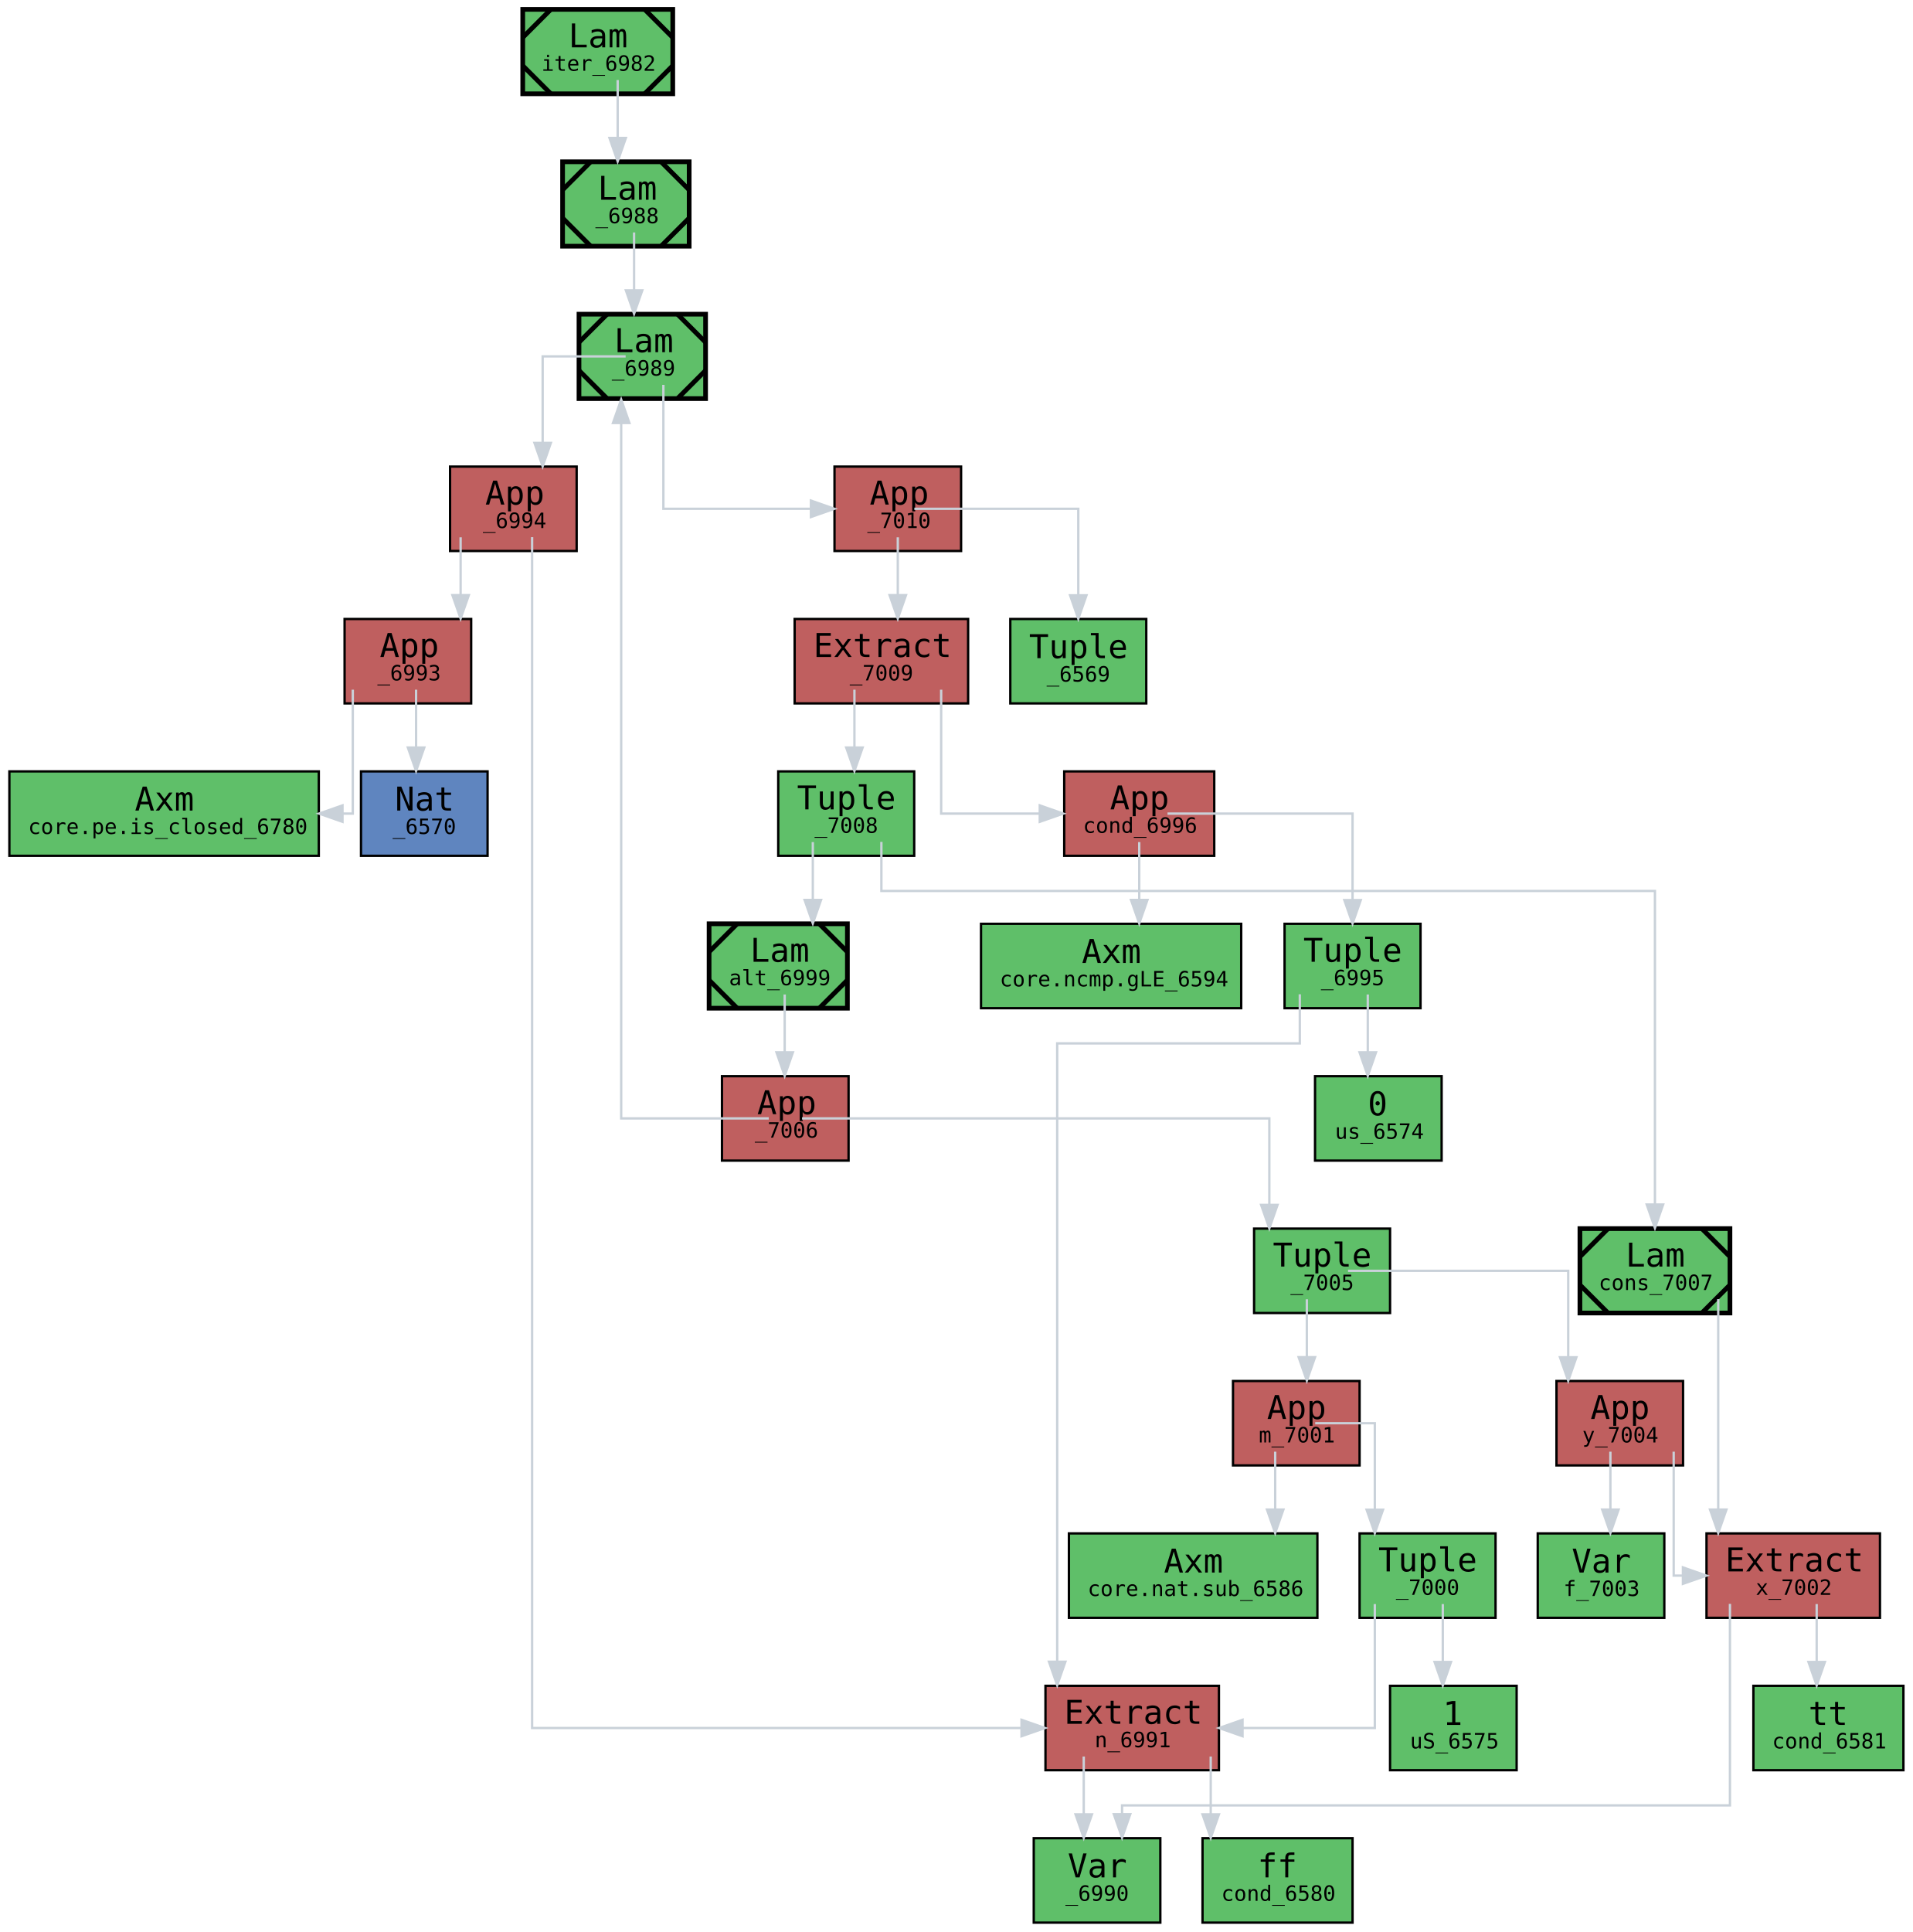
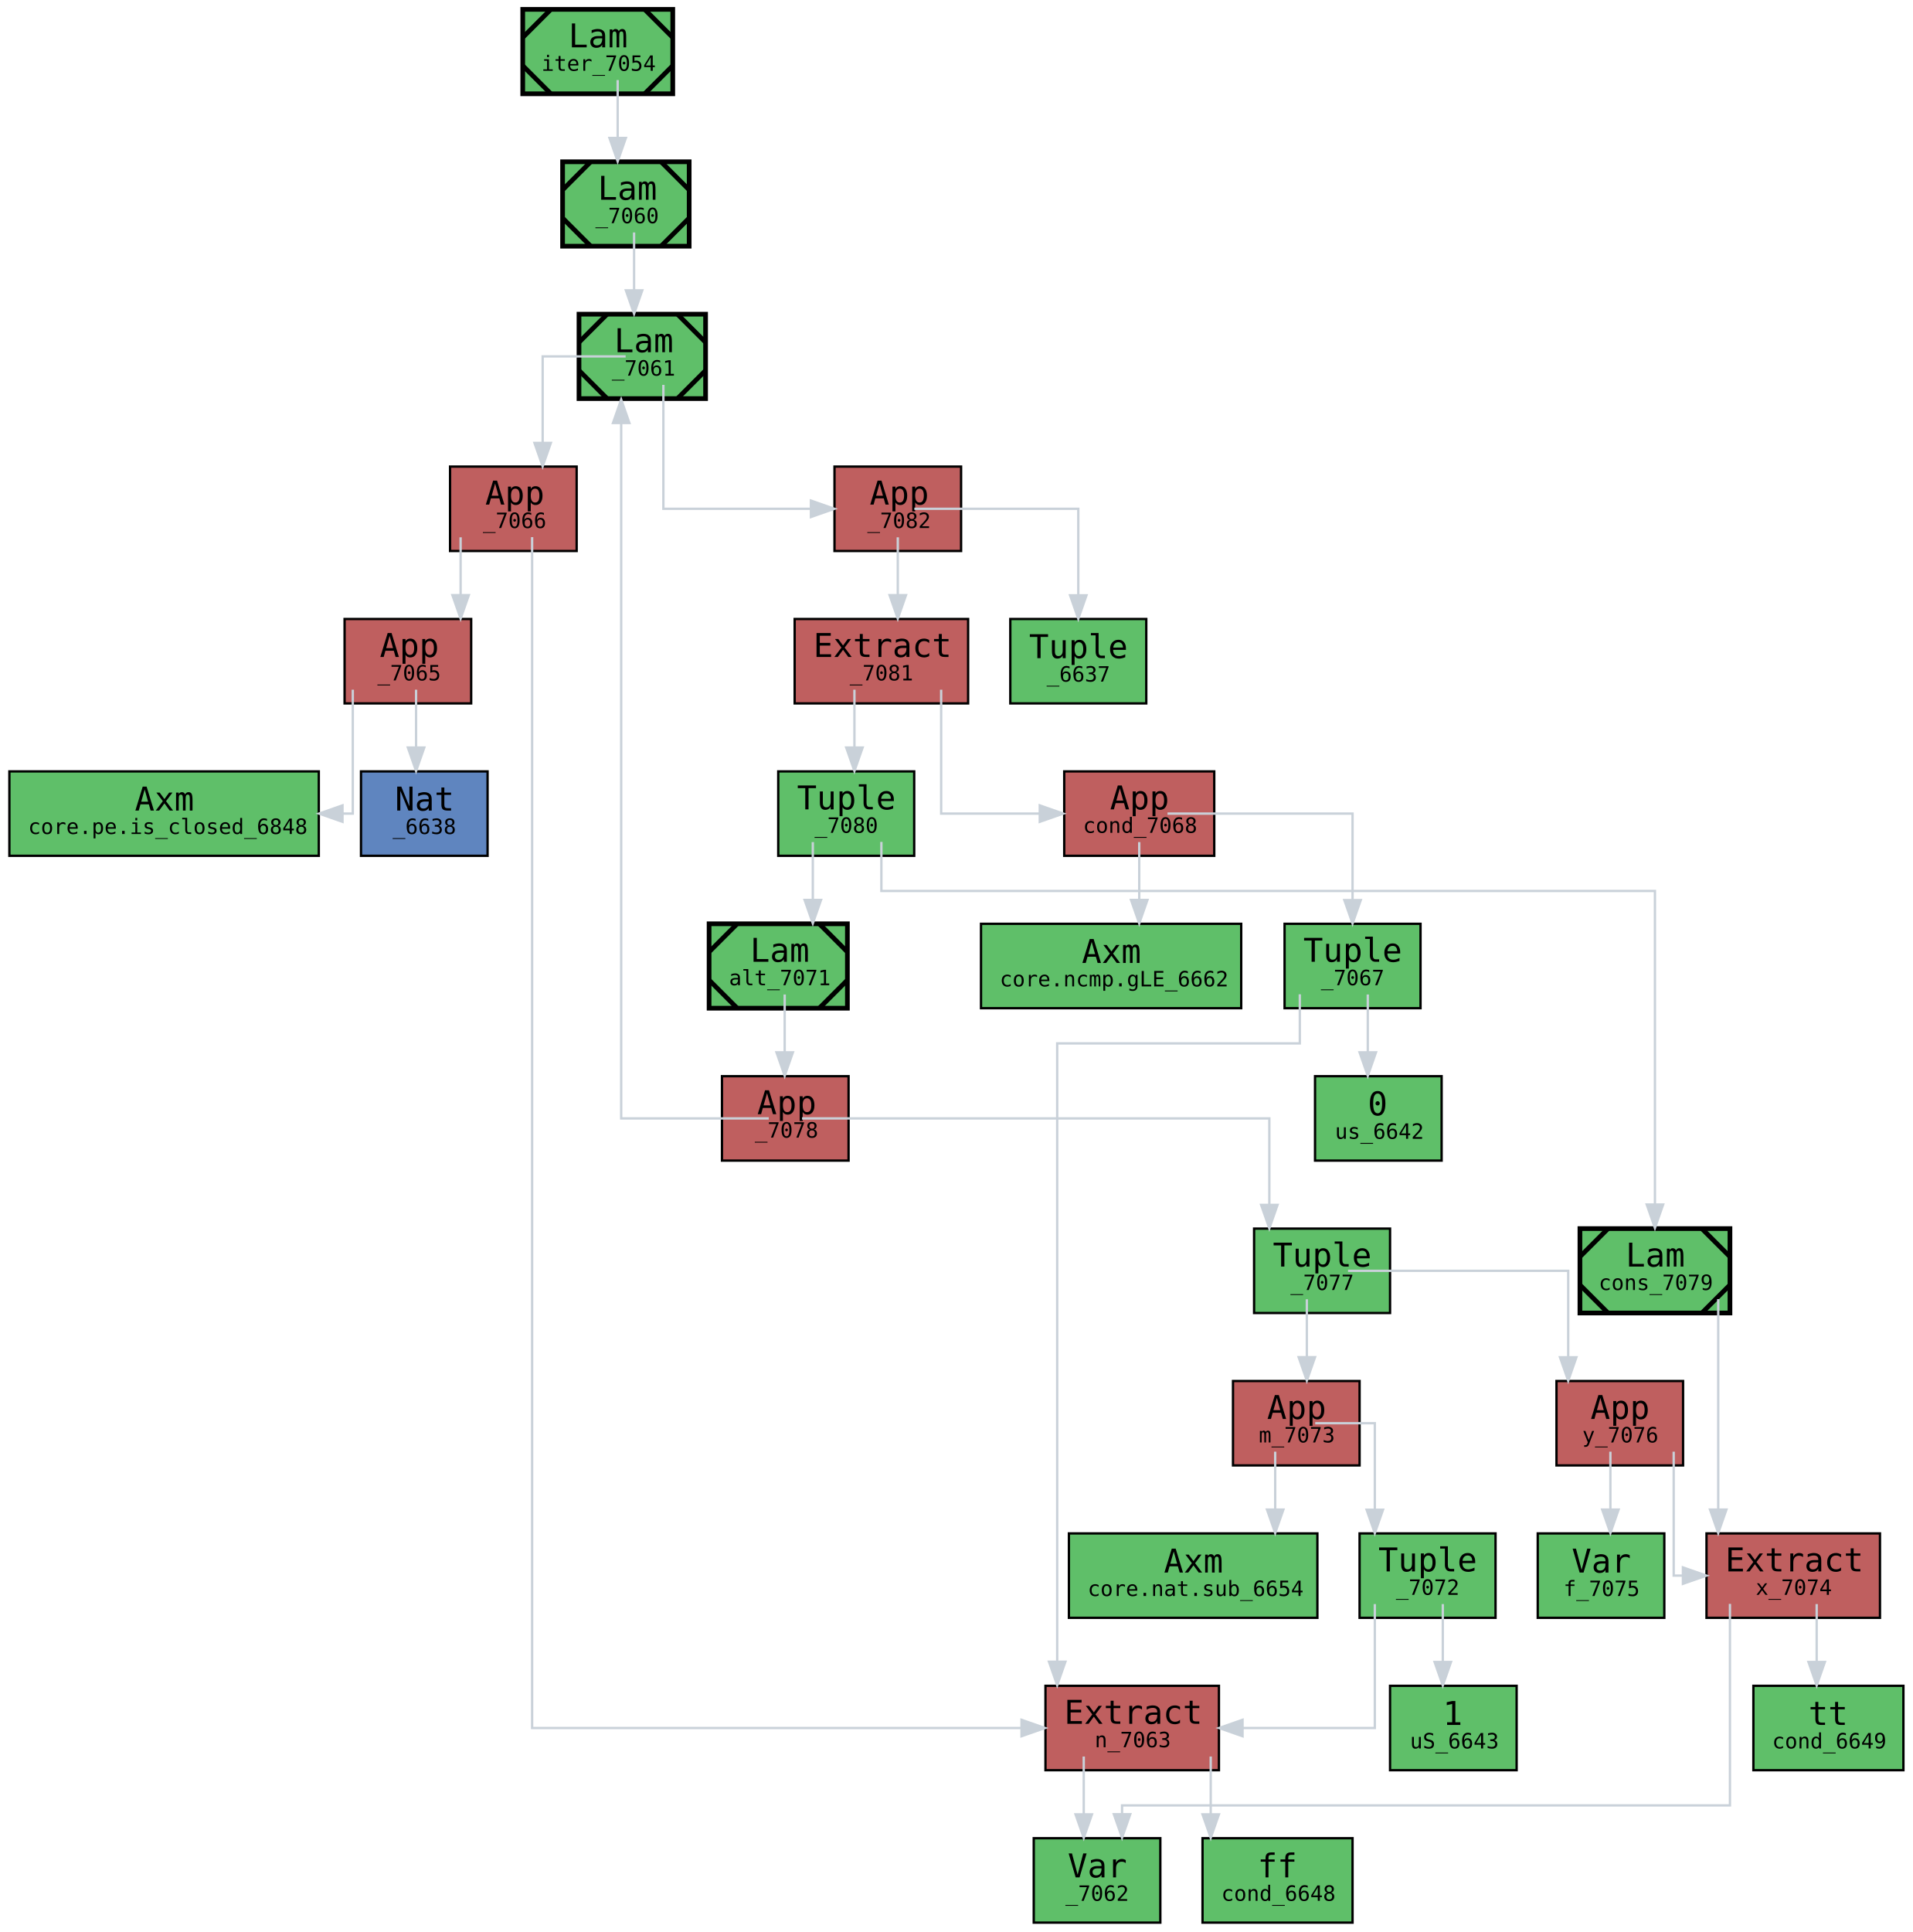
<svg xmlns="http://www.w3.org/2000/svg" xmlns:xlink="http://www.w3.org/1999/xlink" style="color-scheme: light dark" width="816pt" height="824pt" viewBox="0.00 0.00 816.00 824.00">
  <g id="graph0" class="graph" transform="scale(1 1) rotate(0) translate(4 820)">
    <g id="node1" class="node">
      <g id="a_node1">
-         <a xlink:title="expr: iter&#10;type: {T_6977: *} → (T_6977 → T_6977) → [Nat, T_6977] → T_6977&#10;name: iter&#10;gid: 6982&#10;flags: 0x0&#10;mark: 0x25&#10;local_muts: iter&#10;local_vars: &#10;free_vars: &#10;users: {}&#10;loc: lit/docs/iter.mim:7:1-15:7">
+         <a xlink:title="expr: iter&#10;type: {T_7049: *} → (T_7049 → T_7049) → [Nat, T_7049] → T_7049&#10;name: iter&#10;gid: 7054&#10;flags: 0x0&#10;mark: 0x25&#10;local_muts: iter&#10;local_vars: &#10;free_vars: &#10;users: {}&#10;loc: lit/docs/iter.mim:7:1-15:7">
          <polygon fill="#5fbf69" stroke="black" stroke-width="2" points="283,-816 219,-816 219,-780 283,-780 283,-816" />
          <polyline fill="none" stroke="black" stroke-width="2" points="231,-816 219,-804 " />
          <polyline fill="none" stroke="black" stroke-width="2" points="219,-792 231,-780 " />
          <polyline fill="none" stroke="black" stroke-width="2" points="271,-780 283,-792 " />
          <polyline fill="none" stroke="black" stroke-width="2" points="283,-804 271,-816 " />
          <text text-anchor="start" x="238.5" y="-799.8" font-family="monospace" font-size="14.00">Lam</text>
-           <text text-anchor="start" x="227" y="-789.8" font-family="monospace" font-size="9.00">iter_6982</text>
+           <text text-anchor="start" x="227" y="-789.8" font-family="monospace" font-size="9.00">iter_7054</text>
        </a>
      </g>
    </g>
    <g id="node2" class="node">
      <g id="a_node2">
-         <a xlink:title="expr: _6988&#10;type: (T_6983 → T_6983) → [Nat, T_6983] → T_6983&#10;name: &#10;gid: 6988&#10;flags: 0x0&#10;mark: 0x23&#10;local_muts: _6988&#10;local_vars: &#10;free_vars: T_6983&#10;users: {iter}&#10;loc: lit/docs/iter.mim:7:1-15:7">
+         <a xlink:title="expr: _7060&#10;type: (T_7055 → T_7055) → [Nat, T_7055] → T_7055&#10;name: &#10;gid: 7060&#10;flags: 0x0&#10;mark: 0x23&#10;local_muts: _7060&#10;local_vars: &#10;free_vars: T_7055&#10;users: {iter}&#10;loc: lit/docs/iter.mim:7:1-15:7">
          <polygon fill="#5fbf69" stroke="black" stroke-width="2" points="290,-751 236,-751 236,-715 290,-715 290,-751" />
          <polyline fill="none" stroke="black" stroke-width="2" points="248,-751 236,-739 " />
          <polyline fill="none" stroke="black" stroke-width="2" points="236,-727 248,-715 " />
          <polyline fill="none" stroke="black" stroke-width="2" points="278,-715 290,-727 " />
          <polyline fill="none" stroke="black" stroke-width="2" points="290,-739 278,-751 " />
          <text text-anchor="start" x="251" y="-734.8" font-family="monospace" font-size="14.00">Lam</text>
-           <text text-anchor="start" x="250" y="-724.8" font-family="monospace" font-size="9.00">_6988</text>
+           <text text-anchor="start" x="250" y="-724.8" font-family="monospace" font-size="9.00">_7060</text>
        </a>
      </g>
    </g>
    <g id="edge34" class="edge">
      <path fill="none" stroke="#c9d1d9" d="M259.5,-785.85C259.5,-785.85 259.5,-761.17 259.5,-761.17" />
      <polygon fill="#c9d1d9" stroke="#c9d1d9" points="263,-761.17 259.5,-751.17 256,-761.17 263,-761.17" />
    </g>
    <g id="node3" class="node">
      <g id="a_node3">
-         <a xlink:title="expr: _6989&#10;type: [Nat, T_6983] → T_6983&#10;name: &#10;gid: 6989&#10;flags: 0x0&#10;mark: 0x1f&#10;local_muts: _6989&#10;local_vars: &#10;free_vars: T_6983, f_7003&#10;users: {_6988, alt_6999}&#10;loc: lit/docs/iter.mim:7:1-15:7">
+         <a xlink:title="expr: _7061&#10;type: [Nat, T_7055] → T_7055&#10;name: &#10;gid: 7061&#10;flags: 0x0&#10;mark: 0x1f&#10;local_muts: _7061&#10;local_vars: &#10;free_vars: T_7055, f_7075&#10;users: {_7060, alt_7071}&#10;loc: lit/docs/iter.mim:7:1-15:7">
          <polygon fill="#5fbf69" stroke="black" stroke-width="2" points="297,-686 243,-686 243,-650 297,-650 297,-686" />
          <polyline fill="none" stroke="black" stroke-width="2" points="255,-686 243,-674 " />
          <polyline fill="none" stroke="black" stroke-width="2" points="243,-662 255,-650 " />
          <polyline fill="none" stroke="black" stroke-width="2" points="285,-650 297,-662 " />
          <polyline fill="none" stroke="black" stroke-width="2" points="297,-674 285,-686 " />
          <text text-anchor="start" x="258" y="-669.8" font-family="monospace" font-size="14.00">Lam</text>
-           <text text-anchor="start" x="257" y="-659.8" font-family="monospace" font-size="9.00">_6989</text>
+           <text text-anchor="start" x="257" y="-659.8" font-family="monospace" font-size="9.00">_7061</text>
        </a>
      </g>
    </g>
    <g id="edge33" class="edge">
      <path fill="none" stroke="#c9d1d9" d="M266.5,-720.85C266.5,-720.85 266.5,-696.17 266.5,-696.17" />
      <polygon fill="#c9d1d9" stroke="#c9d1d9" points="270,-696.17 266.5,-686.17 263,-696.17 270,-696.17" />
    </g>
    <g id="node4" class="node">
      <g id="a_node4">
-         <a xlink:title="expr: _6994&#10;type: Bool&#10;name: &#10;gid: 6994&#10;flags: 0x0&#10;mark: 0x0&#10;local_muts: {T_6778: *} → T_6778 → Bool&#10;local_vars: _6990&#10;free_vars: _6990&#10;loc: lit/docs/iter.mim:7:51-7:69">
+         <a xlink:title="expr: _7066&#10;type: Bool&#10;name: &#10;gid: 7066&#10;flags: 0x0&#10;mark: 0x0&#10;local_muts: {T_6846: *} → T_6846 → Bool&#10;local_vars: _7062&#10;free_vars: _7062&#10;loc: lit/docs/iter.mim:7:51-7:69">
          <polygon fill="#bf5f5f" stroke="black" points="242,-621 188,-621 188,-585 242,-585 242,-621" />
          <text text-anchor="start" x="203" y="-604.8" font-family="monospace" font-size="14.00">App</text>
-           <text text-anchor="start" x="202" y="-594.8" font-family="monospace" font-size="9.00">_6994</text>
+           <text text-anchor="start" x="202" y="-594.8" font-family="monospace" font-size="9.00">_7066</text>
        </a>
      </g>
    </g>
    <g id="edge7" class="edge">
      <path fill="none" stroke="#c9d1d9" d="M262.9,-668C260.82,-668 227.5,-668 227.5,-668 227.5,-668 227.5,-631.11 227.5,-631.11" />
      <polygon fill="#c9d1d9" stroke="#c9d1d9" points="231,-631.11 227.5,-621.11 224,-631.11 231,-631.11" />
    </g>
    <g id="node11" class="node">
      <g id="a_node11">
-         <a xlink:title="expr: _7010&#10;type: T_6983&#10;name: &#10;gid: 7010&#10;flags: 0x0&#10;mark: 0x0&#10;local_muts: alt_6999, cons_7007&#10;local_vars: T_6983, _6990&#10;free_vars: T_6983, _6990, f_7003&#10;loc: lit/docs/iter.mim:8:5-8:42">
+         <a xlink:title="expr: _7082&#10;type: T_7055&#10;name: &#10;gid: 7082&#10;flags: 0x0&#10;mark: 0x0&#10;local_muts: alt_7071, cons_7079&#10;local_vars: T_7055, _7062&#10;free_vars: T_7055, _7062, f_7075&#10;loc: lit/docs/iter.mim:8:5-8:42">
          <polygon fill="#bf5f5f" stroke="black" points="406,-621 352,-621 352,-585 406,-585 406,-621" />
          <text text-anchor="start" x="367" y="-604.8" font-family="monospace" font-size="14.00">App</text>
-           <text text-anchor="start" x="366" y="-594.8" font-family="monospace" font-size="9.00">_7010</text>
+           <text text-anchor="start" x="366" y="-594.8" font-family="monospace" font-size="9.00">_7082</text>
        </a>
      </g>
    </g>
    <g id="edge32" class="edge">
      <path fill="none" stroke="#c9d1d9" d="M279,-655.85C279,-652.74 279,-603 279,-603 279,-603 341.94,-603 341.94,-603" />
      <polygon fill="#c9d1d9" stroke="#c9d1d9" points="341.94,-606.5 351.94,-603 341.94,-599.5 341.94,-606.5" />
    </g>
    <g id="node5" class="node">
      <g id="a_node5">
-         <a xlink:title="expr: core.pe.is_closed Nat&#10;type: Nat → Bool&#10;name: &#10;gid: 6993&#10;flags: 0x0&#10;mark: 0x0&#10;local_muts: {T_6778: *} → T_6778 → Bool&#10;local_vars: &#10;free_vars: &#10;loc: lit/docs/iter.mim:7:51-7:69">
+         <a xlink:title="expr: core.pe.is_closed @ Nat&#10;type: Nat → Bool&#10;name: &#10;gid: 7065&#10;flags: 0x0&#10;mark: 0x0&#10;local_muts: {T_6846: *} → T_6846 → Bool&#10;local_vars: &#10;free_vars: &#10;loc: lit/docs/iter.mim:7:51-7:69">
          <polygon fill="#bf5f5f" stroke="black" points="197,-556 143,-556 143,-520 197,-520 197,-556" />
          <text text-anchor="start" x="158" y="-539.8" font-family="monospace" font-size="14.00">App</text>
-           <text text-anchor="start" x="157" y="-529.8" font-family="monospace" font-size="9.00">_6993</text>
+           <text text-anchor="start" x="157" y="-529.8" font-family="monospace" font-size="9.00">_7065</text>
        </a>
      </g>
    </g>
    <g id="edge3" class="edge">
      <path fill="none" stroke="#c9d1d9" d="M192.5,-590.85C192.5,-590.85 192.5,-566.17 192.5,-566.17" />
      <polygon fill="#c9d1d9" stroke="#c9d1d9" points="196,-566.17 192.5,-556.17 189,-566.17 196,-566.17" />
    </g>
    <g id="node8" class="node">
      <g id="a_node8">
-         <a xlink:title="expr: n_6991&#10;type: Nat&#10;name: n&#10;gid: 6991&#10;flags: 0x0&#10;mark: 0x0&#10;local_muts: &#10;local_vars: _6990&#10;free_vars: _6990&#10;loc: lit/docs/iter.mim:7:36-7:41">
+         <a xlink:title="expr: n_7063&#10;type: Nat&#10;name: n&#10;gid: 7063&#10;flags: 0x0&#10;mark: 0x0&#10;local_muts: &#10;local_vars: _7062&#10;free_vars: _7062&#10;loc: lit/docs/iter.mim:7:36-7:41">
          <polygon fill="#bf5f5f" stroke="black" points="516,-101 442,-101 442,-65 516,-65 516,-101" />
          <text text-anchor="start" x="450" y="-84.8" font-family="monospace" font-size="14.00">Extract</text>
-           <text text-anchor="start" x="463" y="-74.8" font-family="monospace" font-size="9.00">n_6991</text>
+           <text text-anchor="start" x="463" y="-74.8" font-family="monospace" font-size="9.00">n_7063</text>
        </a>
      </g>
    </g>
    <g id="edge6" class="edge">
      <path fill="none" stroke="#c9d1d9" d="M223,-590.91C223,-583.09 223,-83 223,-83 223,-83 431.78,-83 431.78,-83" />
      <polygon fill="#c9d1d9" stroke="#c9d1d9" points="431.78,-86.5 441.78,-83 431.78,-79.5 431.78,-86.5" />
    </g>
    <g id="node6" class="node">
      <g id="a_node6">
-         <a xlink:title="expr: core.pe.is_closed&#10;type: {T_6778: *} → T_6778 → Bool&#10;name: core.pe.is_closed&#10;gid: 6780&#10;flags: 0x1104c60000001102&#10;mark: 0x0&#10;local_muts: {T_6778: *} → T_6778 → Bool&#10;local_vars: &#10;free_vars: &#10;loc: /home/runner/work/mimir/mimir/build/lib/mim/core.mim:291:5-291:50">
+         <a xlink:title="expr: core.pe.is_closed&#10;type: {T_6846: *} → T_6846 → Bool&#10;name: core.pe.is_closed&#10;gid: 6848&#10;flags: 0x1104c60000001102&#10;mark: 0x0&#10;local_muts: {T_6846: *} → T_6846 → Bool&#10;local_vars: &#10;free_vars: &#10;loc: /home/runner/work/mimir/mimir/build/lib/mim/core.mim:291:5-291:50">
          <polygon fill="#5fbf69" stroke="black" points="132,-491 0,-491 0,-455 132,-455 132,-491" />
          <text text-anchor="start" x="53.5" y="-474.3" font-family="monospace" font-size="14.00">Axm</text>
-           <text text-anchor="start" x="8" y="-464.3" font-family="monospace" font-size="9.00">core.pe.is_closed_6780</text>
+           <text text-anchor="start" x="8" y="-464.3" font-family="monospace" font-size="9.00">core.pe.is_closed_6848</text>
        </a>
      </g>
    </g>
    <g id="edge1" class="edge">
      <path fill="none" stroke="#c9d1d9" d="M146.5,-525.85C146.5,-522.74 146.5,-473 146.5,-473 146.5,-473 142.11,-473 142.11,-473" />
      <polygon fill="#c9d1d9" stroke="#c9d1d9" points="142.11,-469.5 132.11,-473 142.11,-476.5 142.11,-469.5" />
    </g>
    <g id="node7" class="node">
      <g id="a_node7">
-         <a xlink:title="expr: Nat&#10;type: *&#10;name: &#10;gid: 6570&#10;flags: 0x0&#10;mark: 0x0&#10;local_muts: &#10;local_vars: &#10;free_vars: &#10;loc: &lt;unknown location&gt;">
+         <a xlink:title="expr: Nat&#10;type: *&#10;name: &#10;gid: 6638&#10;flags: 0x0&#10;mark: 0x0&#10;local_muts: &#10;local_vars: &#10;free_vars: &#10;loc: &lt;unknown location&gt;">
          <polygon fill="#5f85bf" stroke="black" points="204,-491 150,-491 150,-455 204,-455 204,-491" />
          <text text-anchor="start" x="164.5" y="-474.3" font-family="monospace" font-size="14.00">Nat</text>
-           <text text-anchor="start" x="163.5" y="-464.3" font-family="monospace" font-size="9.00">_6570</text>
+           <text text-anchor="start" x="163.5" y="-464.3" font-family="monospace" font-size="9.00">_6638</text>
        </a>
      </g>
    </g>
    <g id="edge2" class="edge">
      <path fill="none" stroke="#c9d1d9" d="M173.5,-525.85C173.5,-525.85 173.5,-501.17 173.5,-501.17" />
      <polygon fill="#c9d1d9" stroke="#c9d1d9" points="177,-501.17 173.5,-491.17 170,-501.17 177,-501.17" />
    </g>
    <g id="node9" class="node">
      <g id="a_node9">
-         <a xlink:title="expr: _6990&#10;type: [Nat, T_6983]&#10;name: &#10;gid: 6990&#10;flags: 0x0&#10;mark: 0x0&#10;local_muts: &#10;local_vars: _6990&#10;free_vars: _6990&#10;loc: lit/docs/iter.mim:7:35-7:70">
+         <a xlink:title="expr: _7062&#10;type: [Nat, T_7055]&#10;name: &#10;gid: 7062&#10;flags: 0x0&#10;mark: 0x0&#10;local_muts: &#10;local_vars: _7062&#10;free_vars: _7062&#10;loc: lit/docs/iter.mim:7:35-7:70">
          <polygon fill="#5fbf69" stroke="black" points="491,-36 437,-36 437,0 491,0 491,-36" />
          <text text-anchor="start" x="451.5" y="-19.3" font-family="monospace" font-size="14.00">Var</text>
-           <text text-anchor="start" x="450.5" y="-9.3" font-family="monospace" font-size="9.00">_6990</text>
+           <text text-anchor="start" x="450.5" y="-9.3" font-family="monospace" font-size="9.00">_7062</text>
        </a>
      </g>
    </g>
    <g id="edge4" class="edge">
      <path fill="none" stroke="#c9d1d9" d="M458.33,-70.85C458.33,-70.85 458.33,-46.17 458.33,-46.17" />
      <polygon fill="#c9d1d9" stroke="#c9d1d9" points="461.83,-46.17 458.33,-36.17 454.83,-46.17 461.83,-46.17" />
    </g>
    <g id="node10" class="node">
      <g id="a_node10">
-         <a xlink:title="expr: ff&#10;type: Bool&#10;name: cond&#10;gid: 6580&#10;flags: 0x0&#10;mark: 0x0&#10;local_muts: &#10;local_vars: &#10;free_vars: &#10;loc: lit/docs/iter.mim:18:35-18:43">
+         <a xlink:title="expr: ff&#10;type: Bool&#10;name: cond&#10;gid: 6648&#10;flags: 0x0&#10;mark: 0x0&#10;local_muts: &#10;local_vars: &#10;free_vars: &#10;loc: lit/docs/iter.mim:18:35-18:43">
          <polygon fill="#5fbf69" stroke="black" points="573,-36 509,-36 509,0 573,0 573,-36" />
          <text text-anchor="start" x="532.5" y="-19.3" font-family="monospace" font-size="14.00">ff</text>
-           <text text-anchor="start" x="517" y="-9.3" font-family="monospace" font-size="9.00">cond_6580</text>
+           <text text-anchor="start" x="517" y="-9.3" font-family="monospace" font-size="9.00">cond_6648</text>
        </a>
      </g>
    </g>
    <g id="edge5" class="edge">
      <path fill="none" stroke="#c9d1d9" d="M512.5,-70.85C512.5,-70.85 512.5,-46.17 512.5,-46.17" />
      <polygon fill="#c9d1d9" stroke="#c9d1d9" points="516,-46.17 512.5,-36.17 509,-46.17 516,-46.17" />
    </g>
    <g id="node12" class="node">
      <g id="a_node12">
-         <a xlink:title="expr: (alt_6999, cons_7007)#cond_6996&#10;type: [] → T_6983&#10;name: &#10;gid: 7009&#10;flags: 0x0&#10;mark: 0x0&#10;local_muts: alt_6999, cons_7007&#10;local_vars: T_6983, _6990&#10;free_vars: T_6983, _6990, f_7003&#10;loc: lit/docs/iter.mim:8:6-8:38">
+         <a xlink:title="expr: (alt_7071, cons_7079)#cond_7068&#10;type: [] → T_7055&#10;name: &#10;gid: 7081&#10;flags: 0x0&#10;mark: 0x0&#10;local_muts: alt_7071, cons_7079&#10;local_vars: T_7055, _7062&#10;free_vars: T_7055, _7062, f_7075&#10;loc: lit/docs/iter.mim:8:6-8:38">
          <polygon fill="#bf5f5f" stroke="black" points="409,-556 335,-556 335,-520 409,-520 409,-556" />
          <text text-anchor="start" x="343" y="-539.8" font-family="monospace" font-size="14.00">Extract</text>
-           <text text-anchor="start" x="358.5" y="-529.8" font-family="monospace" font-size="9.00">_7009</text>
+           <text text-anchor="start" x="358.5" y="-529.8" font-family="monospace" font-size="9.00">_7081</text>
        </a>
      </g>
    </g>
    <g id="edge30" class="edge">
      <path fill="none" stroke="#c9d1d9" d="M379,-590.85C379,-590.85 379,-566.17 379,-566.17" />
      <polygon fill="#c9d1d9" stroke="#c9d1d9" points="382.5,-566.17 379,-556.17 375.5,-566.17 382.5,-566.17" />
    </g>
    <g id="node30" class="node">
      <g id="a_node30">
-         <a xlink:title="expr: ()&#10;type: []&#10;name: &#10;gid: 6569&#10;flags: 0x0&#10;mark: 0x0&#10;local_muts: &#10;local_vars: &#10;free_vars: &#10;loc: &lt;unknown location&gt;">
+         <a xlink:title="expr: ()&#10;type: []&#10;name: &#10;gid: 6637&#10;flags: 0x0&#10;mark: 0x0&#10;local_muts: &#10;local_vars: &#10;free_vars: &#10;loc: &lt;unknown location&gt;">
          <polygon fill="#5fbf69" stroke="black" points="485,-556 427,-556 427,-520 485,-520 485,-556" />
          <text text-anchor="start" x="435" y="-539.3" font-family="monospace" font-size="14.00">Tuple</text>
-           <text text-anchor="start" x="442.5" y="-529.3" font-family="monospace" font-size="9.00">_6569</text>
+           <text text-anchor="start" x="442.5" y="-529.3" font-family="monospace" font-size="9.00">_6637</text>
        </a>
      </g>
    </g>
    <g id="edge31" class="edge">
      <path fill="none" stroke="#c9d1d9" d="M386.05,-603C388.17,-603 456,-603 456,-603 456,-603 456,-566.11 456,-566.11" />
      <polygon fill="#c9d1d9" stroke="#c9d1d9" points="459.5,-566.11 456,-556.11 452.5,-566.11 459.5,-566.11" />
    </g>
    <g id="node13" class="node">
      <g id="a_node13">
-         <a xlink:title="expr: (alt_6999, cons_7007)&#10;type: «2; [] → T_6983»&#10;name: &#10;gid: 7008&#10;flags: 0x0&#10;mark: 0x0&#10;local_muts: alt_6999, cons_7007&#10;local_vars: T_6983&#10;free_vars: T_6983, _6990, f_7003&#10;loc: lit/docs/iter.mim:8:6-8:38">
+         <a xlink:title="expr: (alt_7071, cons_7079)&#10;type: «2; [] → T_7055»&#10;name: &#10;gid: 7080&#10;flags: 0x0&#10;mark: 0x0&#10;local_muts: alt_7071, cons_7079&#10;local_vars: T_7055&#10;free_vars: T_7055, _7062, f_7075&#10;loc: lit/docs/iter.mim:8:6-8:38">
          <polygon fill="#5fbf69" stroke="black" points="386,-491 328,-491 328,-455 386,-455 386,-491" />
          <text text-anchor="start" x="336" y="-474.8" font-family="monospace" font-size="14.00">Tuple</text>
-           <text text-anchor="start" x="343.5" y="-464.8" font-family="monospace" font-size="9.00">_7008</text>
+           <text text-anchor="start" x="343.5" y="-464.8" font-family="monospace" font-size="9.00">_7080</text>
        </a>
      </g>
    </g>
    <g id="edge24" class="edge">
      <path fill="none" stroke="#c9d1d9" d="M360.5,-525.85C360.5,-525.85 360.5,-501.17 360.5,-501.17" />
      <polygon fill="#c9d1d9" stroke="#c9d1d9" points="364,-501.17 360.5,-491.17 357,-501.17 364,-501.17" />
    </g>
    <g id="node26" class="node">
      <g id="a_node26">
-         <a xlink:title="expr: cond_6996&#10;type: Bool&#10;name: cond&#10;gid: 6996&#10;flags: 0x0&#10;mark: 0x0&#10;local_muts: &#10;local_vars: _6990&#10;free_vars: _6990&#10;loc: lit/docs/iter.mim:8:20-8:25">
+         <a xlink:title="expr: cond_7068&#10;type: Bool&#10;name: cond&#10;gid: 7068&#10;flags: 0x0&#10;mark: 0x0&#10;local_muts: &#10;local_vars: _7062&#10;free_vars: _7062&#10;loc: lit/docs/iter.mim:8:20-8:25">
          <polygon fill="#bf5f5f" stroke="black" points="514,-491 450,-491 450,-455 514,-455 514,-491" />
          <text text-anchor="start" x="469.5" y="-474.8" font-family="monospace" font-size="14.00">App</text>
-           <text text-anchor="start" x="458" y="-464.8" font-family="monospace" font-size="9.00">cond_6996</text>
+           <text text-anchor="start" x="458" y="-464.8" font-family="monospace" font-size="9.00">cond_7068</text>
        </a>
      </g>
    </g>
    <g id="edge29" class="edge">
      <path fill="none" stroke="#c9d1d9" d="M397.5,-525.85C397.5,-522.74 397.5,-473 397.5,-473 397.5,-473 439.57,-473 439.57,-473" />
      <polygon fill="#c9d1d9" stroke="#c9d1d9" points="439.57,-476.5 449.57,-473 439.57,-469.5 439.57,-476.5" />
    </g>
    <g id="node14" class="node">
      <g id="a_node14">
-         <a xlink:title="expr: alt_6999&#10;type: [] → T_6983&#10;name: alt&#10;gid: 6999&#10;flags: 0x0&#10;mark: 0x1f&#10;local_muts: alt_6999&#10;local_vars: &#10;free_vars: T_6983, _6990, f_7003&#10;users: {_6989}&#10;loc: lit/docs/iter.mim:11:9-14:28">
+         <a xlink:title="expr: alt_7071&#10;type: [] → T_7055&#10;name: alt&#10;gid: 7071&#10;flags: 0x0&#10;mark: 0x1f&#10;local_muts: alt_7071&#10;local_vars: &#10;free_vars: T_7055, _7062, f_7075&#10;users: {_7061}&#10;loc: lit/docs/iter.mim:11:9-14:28">
          <polygon fill="#5fbf69" stroke="black" stroke-width="2" points="357.5,-426 298.5,-426 298.5,-390 357.5,-390 357.5,-426" />
          <polyline fill="none" stroke="black" stroke-width="2" points="310.5,-426 298.5,-414 " />
          <polyline fill="none" stroke="black" stroke-width="2" points="298.5,-402 310.5,-390 " />
          <polyline fill="none" stroke="black" stroke-width="2" points="345.5,-390 357.5,-402 " />
          <polyline fill="none" stroke="black" stroke-width="2" points="357.5,-414 345.5,-426 " />
          <text text-anchor="start" x="316" y="-409.8" font-family="monospace" font-size="14.00">Lam</text>
-           <text text-anchor="start" x="307" y="-399.8" font-family="monospace" font-size="9.00">alt_6999</text>
+           <text text-anchor="start" x="307" y="-399.8" font-family="monospace" font-size="9.00">alt_7071</text>
        </a>
      </g>
    </g>
    <g id="edge21" class="edge">
      <path fill="none" stroke="#c9d1d9" d="M342.75,-460.85C342.75,-460.85 342.75,-436.17 342.75,-436.17" />
      <polygon fill="#c9d1d9" stroke="#c9d1d9" points="346.25,-436.17 342.75,-426.17 339.25,-436.17 346.25,-436.17" />
    </g>
    <g id="node25" class="node">
      <g id="a_node25">
-         <a xlink:title="expr: cons_7007&#10;type: [] → T_6983&#10;name: cons&#10;gid: 7007&#10;flags: 0x0&#10;mark: 0x1f&#10;local_muts: cons_7007&#10;local_vars: &#10;free_vars: T_6983, _6990&#10;users: {_6989}&#10;loc: lit/docs/iter.mim:9:9-10:13">
+         <a xlink:title="expr: cons_7079&#10;type: [] → T_7055&#10;name: cons&#10;gid: 7079&#10;flags: 0x0&#10;mark: 0x1f&#10;local_muts: cons_7079&#10;local_vars: &#10;free_vars: T_7055, _7062&#10;users: {_7061}&#10;loc: lit/docs/iter.mim:9:9-10:13">
          <polygon fill="#5fbf69" stroke="black" stroke-width="2" points="734,-296 670,-296 670,-260 734,-260 734,-296" />
          <polyline fill="none" stroke="black" stroke-width="2" points="682,-296 670,-284 " />
          <polyline fill="none" stroke="black" stroke-width="2" points="670,-272 682,-260 " />
          <polyline fill="none" stroke="black" stroke-width="2" points="722,-260 734,-272 " />
          <polyline fill="none" stroke="black" stroke-width="2" points="734,-284 722,-296 " />
          <text text-anchor="start" x="689.5" y="-279.8" font-family="monospace" font-size="14.00">Lam</text>
-           <text text-anchor="start" x="678" y="-269.8" font-family="monospace" font-size="9.00">cons_7007</text>
+           <text text-anchor="start" x="678" y="-269.8" font-family="monospace" font-size="9.00">cons_7079</text>
        </a>
      </g>
    </g>
    <g id="edge23" class="edge">
      <path fill="none" stroke="#c9d1d9" d="M372,-460.94C372,-459.71 372,-440 372,-440 372,-440 702,-440 702,-440 702,-440 702,-306.27 702,-306.27" />
      <polygon fill="#c9d1d9" stroke="#c9d1d9" points="705.5,-306.27 702,-296.27 698.5,-306.27 705.5,-306.27" />
    </g>
    <g id="node15" class="node">
      <g id="a_node15">
-         <a xlink:title="expr: _7006&#10;type: T_6983&#10;name: &#10;gid: 7006&#10;flags: 0x0&#10;mark: 0x0&#10;local_muts: _6989&#10;local_vars: T_6983, _6990, f_7003&#10;free_vars: T_6983, _6990, f_7003&#10;loc: lit/docs/iter.mim:14:13-14:28">
+         <a xlink:title="expr: _7078&#10;type: T_7055&#10;name: &#10;gid: 7078&#10;flags: 0x0&#10;mark: 0x0&#10;local_muts: _7061&#10;local_vars: T_7055, _7062, f_7075&#10;free_vars: T_7055, _7062, f_7075&#10;loc: lit/docs/iter.mim:14:13-14:28">
          <polygon fill="#bf5f5f" stroke="black" points="358,-361 304,-361 304,-325 358,-325 358,-361" />
          <text text-anchor="start" x="319" y="-344.8" font-family="monospace" font-size="14.00">App</text>
-           <text text-anchor="start" x="318" y="-334.8" font-family="monospace" font-size="9.00">_7006</text>
+           <text text-anchor="start" x="318" y="-334.8" font-family="monospace" font-size="9.00">_7078</text>
        </a>
      </g>
    </g>
    <g id="edge20" class="edge">
      <path fill="none" stroke="#c9d1d9" d="M330.75,-395.85C330.75,-395.85 330.75,-371.17 330.75,-371.17" />
      <polygon fill="#c9d1d9" stroke="#c9d1d9" points="334.25,-371.17 330.75,-361.17 327.25,-371.17 334.25,-371.17" />
    </g>
    <g id="edge8" class="edge">
      <path fill="none" stroke="#c9d1d9" d="M323.95,-343C322.05,-343 261,-343 261,-343 261,-343 261,-639.6 261,-639.6" />
      <polygon fill="#c9d1d9" stroke="#c9d1d9" points="257.5,-639.6 261,-649.6 264.5,-639.6 257.5,-639.6" />
    </g>
    <g id="node16" class="node">
      <g id="a_node16">
-         <a xlink:title="expr: (m_7001, y_7004)&#10;type: [Nat, T_6983]&#10;name: &#10;gid: 7005&#10;flags: 0x0&#10;mark: 0x0&#10;local_muts: &#10;local_vars: T_6983, _6990, f_7003&#10;free_vars: T_6983, _6990, f_7003&#10;loc: lit/docs/iter.mim:14:23-14:28">
+         <a xlink:title="expr: (m_7073, y_7076)&#10;type: [Nat, T_7055]&#10;name: &#10;gid: 7077&#10;flags: 0x0&#10;mark: 0x0&#10;local_muts: &#10;local_vars: T_7055, _7062, f_7075&#10;free_vars: T_7055, _7062, f_7075&#10;loc: lit/docs/iter.mim:14:23-14:28">
          <polygon fill="#5fbf69" stroke="black" points="589,-296 531,-296 531,-260 589,-260 589,-296" />
          <text text-anchor="start" x="539" y="-279.8" font-family="monospace" font-size="14.00">Tuple</text>
-           <text text-anchor="start" x="546.5" y="-269.8" font-family="monospace" font-size="9.00">_7005</text>
+           <text text-anchor="start" x="546.5" y="-269.8" font-family="monospace" font-size="9.00">_7077</text>
        </a>
      </g>
    </g>
    <g id="edge19" class="edge">
      <path fill="none" stroke="#c9d1d9" d="M338.14,-343C344.19,-343 537.5,-343 537.5,-343 537.5,-343 537.5,-306.11 537.5,-306.11" />
      <polygon fill="#c9d1d9" stroke="#c9d1d9" points="541,-306.11 537.5,-296.11 534,-306.11 541,-306.11" />
    </g>
    <g id="node17" class="node">
      <g id="a_node17">
-         <a xlink:title="expr: m_7001&#10;type: Nat&#10;name: m&#10;gid: 7001&#10;flags: 0x0&#10;mark: 0x0&#10;local_muts: &#10;local_vars: _6990&#10;free_vars: _6990&#10;loc: lit/docs/iter.mim:12:21-12:25">
+         <a xlink:title="expr: m_7073&#10;type: Nat&#10;name: m&#10;gid: 7073&#10;flags: 0x0&#10;mark: 0x0&#10;local_muts: &#10;local_vars: _7062&#10;free_vars: _7062&#10;loc: lit/docs/iter.mim:12:21-12:25">
          <polygon fill="#bf5f5f" stroke="black" points="576,-231 522,-231 522,-195 576,-195 576,-231" />
          <text text-anchor="start" x="536.5" y="-214.8" font-family="monospace" font-size="14.00">App</text>
-           <text text-anchor="start" x="533" y="-204.8" font-family="monospace" font-size="9.00">m_7001</text>
+           <text text-anchor="start" x="533" y="-204.8" font-family="monospace" font-size="9.00">m_7073</text>
        </a>
      </g>
    </g>
    <g id="edge13" class="edge">
      <path fill="none" stroke="#c9d1d9" d="M553.5,-265.85C553.5,-265.85 553.5,-241.17 553.5,-241.17" />
      <polygon fill="#c9d1d9" stroke="#c9d1d9" points="557,-241.17 553.5,-231.17 550,-241.17 557,-241.17" />
    </g>
    <g id="node21" class="node">
      <g id="a_node21">
-         <a xlink:title="expr: y_7004&#10;type: T_6983&#10;name: y&#10;gid: 7004&#10;flags: 0x0&#10;mark: 0x0&#10;local_muts: &#10;local_vars: T_6983, _6990, f_7003&#10;free_vars: T_6983, _6990, f_7003&#10;loc: lit/docs/iter.mim:13:21-13:23">
+         <a xlink:title="expr: y_7076&#10;type: T_7055&#10;name: y&#10;gid: 7076&#10;flags: 0x0&#10;mark: 0x0&#10;local_muts: &#10;local_vars: T_7055, _7062, f_7075&#10;free_vars: T_7055, _7062, f_7075&#10;loc: lit/docs/iter.mim:13:21-13:23">
          <polygon fill="#bf5f5f" stroke="black" points="714,-231 660,-231 660,-195 714,-195 714,-231" />
          <text text-anchor="start" x="674.5" y="-214.8" font-family="monospace" font-size="14.00">App</text>
-           <text text-anchor="start" x="671" y="-204.8" font-family="monospace" font-size="9.00">y_7004</text>
+           <text text-anchor="start" x="671" y="-204.8" font-family="monospace" font-size="9.00">y_7076</text>
        </a>
      </g>
    </g>
    <g id="edge18" class="edge">
      <path fill="none" stroke="#c9d1d9" d="M571.07,-278C573.91,-278 665,-278 665,-278 665,-278 665,-241.11 665,-241.11" />
      <polygon fill="#c9d1d9" stroke="#c9d1d9" points="668.5,-241.11 665,-231.11 661.5,-241.11 668.5,-241.11" />
    </g>
    <g id="node18" class="node">
      <g id="a_node18">
-         <a xlink:title="expr: core.nat.sub&#10;type: «2; Nat» → Nat&#10;name: core.nat.sub&#10;gid: 6586&#10;flags: 0x1104c60000000001&#10;mark: 0x0&#10;local_muts: &#10;local_vars: &#10;free_vars: &#10;loc: /home/runner/work/mimir/mimir/build/lib/mim/core.mim:9:1-399:2">
+         <a xlink:title="expr: core.nat.sub&#10;type: «2; Nat» → Nat&#10;name: core.nat.sub&#10;gid: 6654&#10;flags: 0x1104c60000000001&#10;mark: 0x0&#10;local_muts: &#10;local_vars: &#10;free_vars: &#10;loc: /home/runner/work/mimir/mimir/build/lib/mim/core.mim:9:1-399:2">
          <polygon fill="#5fbf69" stroke="black" points="558,-166 452,-166 452,-130 558,-130 558,-166" />
          <text text-anchor="start" x="492.5" y="-149.3" font-family="monospace" font-size="14.00">Axm</text>
-           <text text-anchor="start" x="460" y="-139.3" font-family="monospace" font-size="9.00">core.nat.sub_6586</text>
+           <text text-anchor="start" x="460" y="-139.3" font-family="monospace" font-size="9.00">core.nat.sub_6654</text>
        </a>
      </g>
    </g>
    <g id="edge9" class="edge">
      <path fill="none" stroke="#c9d1d9" d="M540,-200.85C540,-200.85 540,-176.17 540,-176.17" />
      <polygon fill="#c9d1d9" stroke="#c9d1d9" points="543.5,-176.17 540,-166.17 536.5,-176.17 543.5,-176.17" />
    </g>
    <g id="node19" class="node">
      <g id="a_node19">
-         <a xlink:title="expr: (n_6991, 1)&#10;type: «2; Nat»&#10;name: &#10;gid: 7000&#10;flags: 0x0&#10;mark: 0x0&#10;local_muts: &#10;local_vars: _6990&#10;free_vars: _6990&#10;loc: lit/docs/iter.mim:12:21-12:25">
+         <a xlink:title="expr: (n_7063, 1)&#10;type: «2; Nat»&#10;name: &#10;gid: 7072&#10;flags: 0x0&#10;mark: 0x0&#10;local_muts: &#10;local_vars: _7062&#10;free_vars: _7062&#10;loc: lit/docs/iter.mim:12:21-12:25">
          <polygon fill="#5fbf69" stroke="black" points="634,-166 576,-166 576,-130 634,-130 634,-166" />
          <text text-anchor="start" x="584" y="-149.8" font-family="monospace" font-size="14.00">Tuple</text>
-           <text text-anchor="start" x="591.5" y="-139.8" font-family="monospace" font-size="9.00">_7000</text>
+           <text text-anchor="start" x="591.5" y="-139.8" font-family="monospace" font-size="9.00">_7072</text>
        </a>
      </g>
    </g>
    <g id="edge12" class="edge">
      <path fill="none" stroke="#c9d1d9" d="M557.07,-213C558.57,-213 582.5,-213 582.5,-213 582.5,-213 582.5,-176.11 582.5,-176.11" />
      <polygon fill="#c9d1d9" stroke="#c9d1d9" points="586,-176.11 582.5,-166.11 579,-176.11 586,-176.11" />
    </g>
    <g id="edge10" class="edge">
      <path fill="none" stroke="#c9d1d9" d="M582.5,-135.85C582.5,-132.74 582.5,-83 582.5,-83 582.5,-83 526.07,-83 526.07,-83" />
      <polygon fill="#c9d1d9" stroke="#c9d1d9" points="526.07,-79.5 516.07,-83 526.07,-86.5 526.07,-79.5" />
    </g>
    <g id="node20" class="node">
      <g id="a_node20">
-         <a xlink:title="expr: 1&#10;type: Nat&#10;name: uS&#10;gid: 6575&#10;flags: 0x1&#10;mark: 0x0&#10;local_muts: &#10;local_vars: &#10;free_vars: &#10;loc: /home/runner/work/mimir/mimir/build/lib/mim/core.mim:69:13-69:14">
+         <a xlink:title="expr: 1&#10;type: Nat&#10;name: uS&#10;gid: 6643&#10;flags: 0x1&#10;mark: 0x0&#10;local_muts: &#10;local_vars: &#10;free_vars: &#10;loc: /home/runner/work/mimir/mimir/build/lib/mim/core.mim:69:13-69:14">
          <polygon fill="#5fbf69" stroke="black" points="643,-101 589,-101 589,-65 643,-65 643,-101" />
          <text text-anchor="start" x="611.5" y="-84.3" font-family="monospace" font-size="14.00">1</text>
-           <text text-anchor="start" x="597.5" y="-74.3" font-family="monospace" font-size="9.00">uS_6575</text>
+           <text text-anchor="start" x="597.5" y="-74.3" font-family="monospace" font-size="9.00">uS_6643</text>
        </a>
      </g>
    </g>
    <g id="edge11" class="edge">
      <path fill="none" stroke="#c9d1d9" d="M611.5,-135.85C611.5,-135.85 611.5,-111.17 611.5,-111.17" />
      <polygon fill="#c9d1d9" stroke="#c9d1d9" points="615,-111.17 611.5,-101.17 608,-111.17 615,-111.17" />
    </g>
    <g id="node22" class="node">
      <g id="a_node22">
-         <a xlink:title="expr: f_7003&#10;type: T_6983 → T_6983&#10;name: f&#10;gid: 7003&#10;flags: 0x0&#10;mark: 0x0&#10;local_muts: &#10;local_vars: f_7003&#10;free_vars: f_7003&#10;loc: lit/docs/iter.mim:7:24-7:33">
+         <a xlink:title="expr: f_7075&#10;type: T_7055 → T_7055&#10;name: f&#10;gid: 7075&#10;flags: 0x0&#10;mark: 0x0&#10;local_muts: &#10;local_vars: f_7075&#10;free_vars: f_7075&#10;loc: lit/docs/iter.mim:7:24-7:33">
          <polygon fill="#5fbf69" stroke="black" points="706,-166 652,-166 652,-130 706,-130 706,-166" />
          <text text-anchor="start" x="666.5" y="-149.3" font-family="monospace" font-size="14.00">Var</text>
-           <text text-anchor="start" x="663" y="-139.3" font-family="monospace" font-size="9.00">f_7003</text>
+           <text text-anchor="start" x="663" y="-139.3" font-family="monospace" font-size="9.00">f_7075</text>
        </a>
      </g>
    </g>
    <g id="edge14" class="edge">
      <path fill="none" stroke="#c9d1d9" d="M683,-200.85C683,-200.85 683,-176.17 683,-176.17" />
      <polygon fill="#c9d1d9" stroke="#c9d1d9" points="686.5,-176.17 683,-166.17 679.5,-176.17 686.5,-176.17" />
    </g>
    <g id="node23" class="node">
      <g id="a_node23">
-         <a xlink:title="expr: x_7002&#10;type: T_6983&#10;name: x&#10;gid: 7002&#10;flags: 0x0&#10;mark: 0x0&#10;local_muts: &#10;local_vars: T_6983, _6990&#10;free_vars: T_6983, _6990&#10;loc: lit/docs/iter.mim:7:44-7:47">
+         <a xlink:title="expr: x_7074&#10;type: T_7055&#10;name: x&#10;gid: 7074&#10;flags: 0x0&#10;mark: 0x0&#10;local_muts: &#10;local_vars: T_7055, _7062&#10;free_vars: T_7055, _7062&#10;loc: lit/docs/iter.mim:7:44-7:47">
          <polygon fill="#bf5f5f" stroke="black" points="798,-166 724,-166 724,-130 798,-130 798,-166" />
          <text text-anchor="start" x="732" y="-149.8" font-family="monospace" font-size="14.00">Extract</text>
-           <text text-anchor="start" x="745" y="-139.8" font-family="monospace" font-size="9.00">x_7002</text>
+           <text text-anchor="start" x="745" y="-139.8" font-family="monospace" font-size="9.00">x_7074</text>
        </a>
      </g>
    </g>
    <g id="edge17" class="edge">
      <path fill="none" stroke="#c9d1d9" d="M710,-200.85C710,-197.74 710,-148 710,-148 710,-148 713.94,-148 713.94,-148" />
      <polygon fill="#c9d1d9" stroke="#c9d1d9" points="713.94,-151.5 723.94,-148 713.94,-144.5 713.94,-151.5" />
    </g>
    <g id="edge15" class="edge">
      <path fill="none" stroke="#c9d1d9" d="M734,-135.94C734,-133.33 734,-50 734,-50 734,-50 474.67,-50 474.67,-50 474.67,-50 474.67,-46.24 474.67,-46.24" />
      <polygon fill="#c9d1d9" stroke="#c9d1d9" points="478.17,-46.24 474.67,-36.24 471.17,-46.24 478.17,-46.24" />
    </g>
    <g id="node24" class="node">
      <g id="a_node24">
-         <a xlink:title="expr: tt&#10;type: Bool&#10;name: cond&#10;gid: 6581&#10;flags: 0x1&#10;mark: 0x0&#10;local_muts: &#10;local_vars: &#10;free_vars: &#10;loc: lit/docs/iter.mim:18:35-18:43">
+         <a xlink:title="expr: tt&#10;type: Bool&#10;name: cond&#10;gid: 6649&#10;flags: 0x1&#10;mark: 0x0&#10;local_muts: &#10;local_vars: &#10;free_vars: &#10;loc: lit/docs/iter.mim:18:35-18:43">
          <polygon fill="#5fbf69" stroke="black" points="808,-101 744,-101 744,-65 808,-65 808,-101" />
          <text text-anchor="start" x="767.5" y="-84.3" font-family="monospace" font-size="14.00">tt</text>
-           <text text-anchor="start" x="752" y="-74.3" font-family="monospace" font-size="9.00">cond_6581</text>
+           <text text-anchor="start" x="752" y="-74.3" font-family="monospace" font-size="9.00">cond_6649</text>
        </a>
      </g>
    </g>
    <g id="edge16" class="edge">
      <path fill="none" stroke="#c9d1d9" d="M771,-135.85C771,-135.85 771,-111.17 771,-111.17" />
      <polygon fill="#c9d1d9" stroke="#c9d1d9" points="774.5,-111.17 771,-101.17 767.5,-111.17 774.5,-111.17" />
    </g>
    <g id="edge22" class="edge">
      <path fill="none" stroke="#c9d1d9" d="M729,-265.91C729,-265.91 729,-176.17 729,-176.17" />
      <polygon fill="#c9d1d9" stroke="#c9d1d9" points="732.5,-176.17 729,-166.17 725.5,-176.17 732.5,-176.17" />
    </g>
    <g id="node27" class="node">
      <g id="a_node27">
-         <a xlink:title="expr: core.ncmp.gLE&#10;type: «2; Nat» → Bool&#10;name: core.ncmp.gLE&#10;gid: 6594&#10;flags: 0x1104c60000000103&#10;mark: 0x0&#10;local_muts: &#10;local_vars: &#10;free_vars: &#10;loc: /home/runner/work/mimir/mimir/build/lib/mim/core.mim:9:1-399:2">
+         <a xlink:title="expr: core.ncmp.gLE&#10;type: «2; Nat» → Bool&#10;name: core.ncmp.gLE&#10;gid: 6662&#10;flags: 0x1104c60000000103&#10;mark: 0x0&#10;local_muts: &#10;local_vars: &#10;free_vars: &#10;loc: /home/runner/work/mimir/mimir/build/lib/mim/core.mim:9:1-399:2">
          <polygon fill="#5fbf69" stroke="black" points="525.5,-426 414.5,-426 414.5,-390 525.5,-390 525.5,-426" />
          <text text-anchor="start" x="457.5" y="-409.3" font-family="monospace" font-size="14.00">Axm</text>
-           <text text-anchor="start" x="422.5" y="-399.3" font-family="monospace" font-size="9.00">core.ncmp.gLE_6594</text>
+           <text text-anchor="start" x="422.5" y="-399.3" font-family="monospace" font-size="9.00">core.ncmp.gLE_6662</text>
        </a>
      </g>
    </g>
    <g id="edge25" class="edge">
      <path fill="none" stroke="#c9d1d9" d="M482,-460.85C482,-460.85 482,-436.17 482,-436.17" />
      <polygon fill="#c9d1d9" stroke="#c9d1d9" points="485.5,-436.17 482,-426.17 478.5,-436.17 485.5,-436.17" />
    </g>
    <g id="node28" class="node">
      <g id="a_node28">
-         <a xlink:title="expr: (n_6991, 0)&#10;type: «2; Nat»&#10;name: &#10;gid: 6995&#10;flags: 0x0&#10;mark: 0x0&#10;local_muts: &#10;local_vars: _6990&#10;free_vars: _6990&#10;loc: lit/docs/iter.mim:8:20-8:25">
+         <a xlink:title="expr: (n_7063, 0)&#10;type: «2; Nat»&#10;name: &#10;gid: 7067&#10;flags: 0x0&#10;mark: 0x0&#10;local_muts: &#10;local_vars: _7062&#10;free_vars: _7062&#10;loc: lit/docs/iter.mim:8:20-8:25">
          <polygon fill="#5fbf69" stroke="black" points="602,-426 544,-426 544,-390 602,-390 602,-426" />
          <text text-anchor="start" x="552" y="-409.8" font-family="monospace" font-size="14.00">Tuple</text>
-           <text text-anchor="start" x="559.5" y="-399.8" font-family="monospace" font-size="9.00">_6995</text>
+           <text text-anchor="start" x="559.5" y="-399.8" font-family="monospace" font-size="9.00">_7067</text>
        </a>
      </g>
    </g>
    <g id="edge28" class="edge">
      <path fill="none" stroke="#c9d1d9" d="M494.06,-473C496.45,-473 573,-473 573,-473 573,-473 573,-436.11 573,-436.11" />
      <polygon fill="#c9d1d9" stroke="#c9d1d9" points="576.5,-436.11 573,-426.11 569.5,-436.11 576.5,-436.11" />
    </g>
    <g id="edge26" class="edge">
      <path fill="none" stroke="#c9d1d9" d="M550.5,-395.94C550.5,-394.71 550.5,-375 550.5,-375 550.5,-375 447,-375 447,-375 447,-375 447,-111.27 447,-111.27" />
      <polygon fill="#c9d1d9" stroke="#c9d1d9" points="450.5,-111.27 447,-101.27 443.5,-111.27 450.5,-111.27" />
    </g>
    <g id="node29" class="node">
      <g id="a_node29">
-         <a xlink:title="expr: 0&#10;type: Nat&#10;name: us&#10;gid: 6574&#10;flags: 0x0&#10;mark: 0x0&#10;local_muts: &#10;local_vars: &#10;free_vars: &#10;loc: /home/runner/work/mimir/mimir/build/lib/mim/core.mim:68:13-68:14">
+         <a xlink:title="expr: 0&#10;type: Nat&#10;name: us&#10;gid: 6642&#10;flags: 0x0&#10;mark: 0x0&#10;local_muts: &#10;local_vars: &#10;free_vars: &#10;loc: /home/runner/work/mimir/mimir/build/lib/mim/core.mim:68:13-68:14">
          <polygon fill="#5fbf69" stroke="black" points="611,-361 557,-361 557,-325 611,-325 611,-361" />
          <text text-anchor="start" x="579.5" y="-344.3" font-family="monospace" font-size="14.00">0</text>
-           <text text-anchor="start" x="565.5" y="-334.3" font-family="monospace" font-size="9.00">us_6574</text>
+           <text text-anchor="start" x="565.5" y="-334.3" font-family="monospace" font-size="9.00">us_6642</text>
        </a>
      </g>
    </g>
    <g id="edge27" class="edge">
      <path fill="none" stroke="#c9d1d9" d="M579.5,-395.85C579.5,-395.85 579.5,-371.17 579.5,-371.17" />
      <polygon fill="#c9d1d9" stroke="#c9d1d9" points="583,-371.17 579.5,-361.17 576,-371.17 583,-371.17" />
    </g>
  </g>
</svg>
